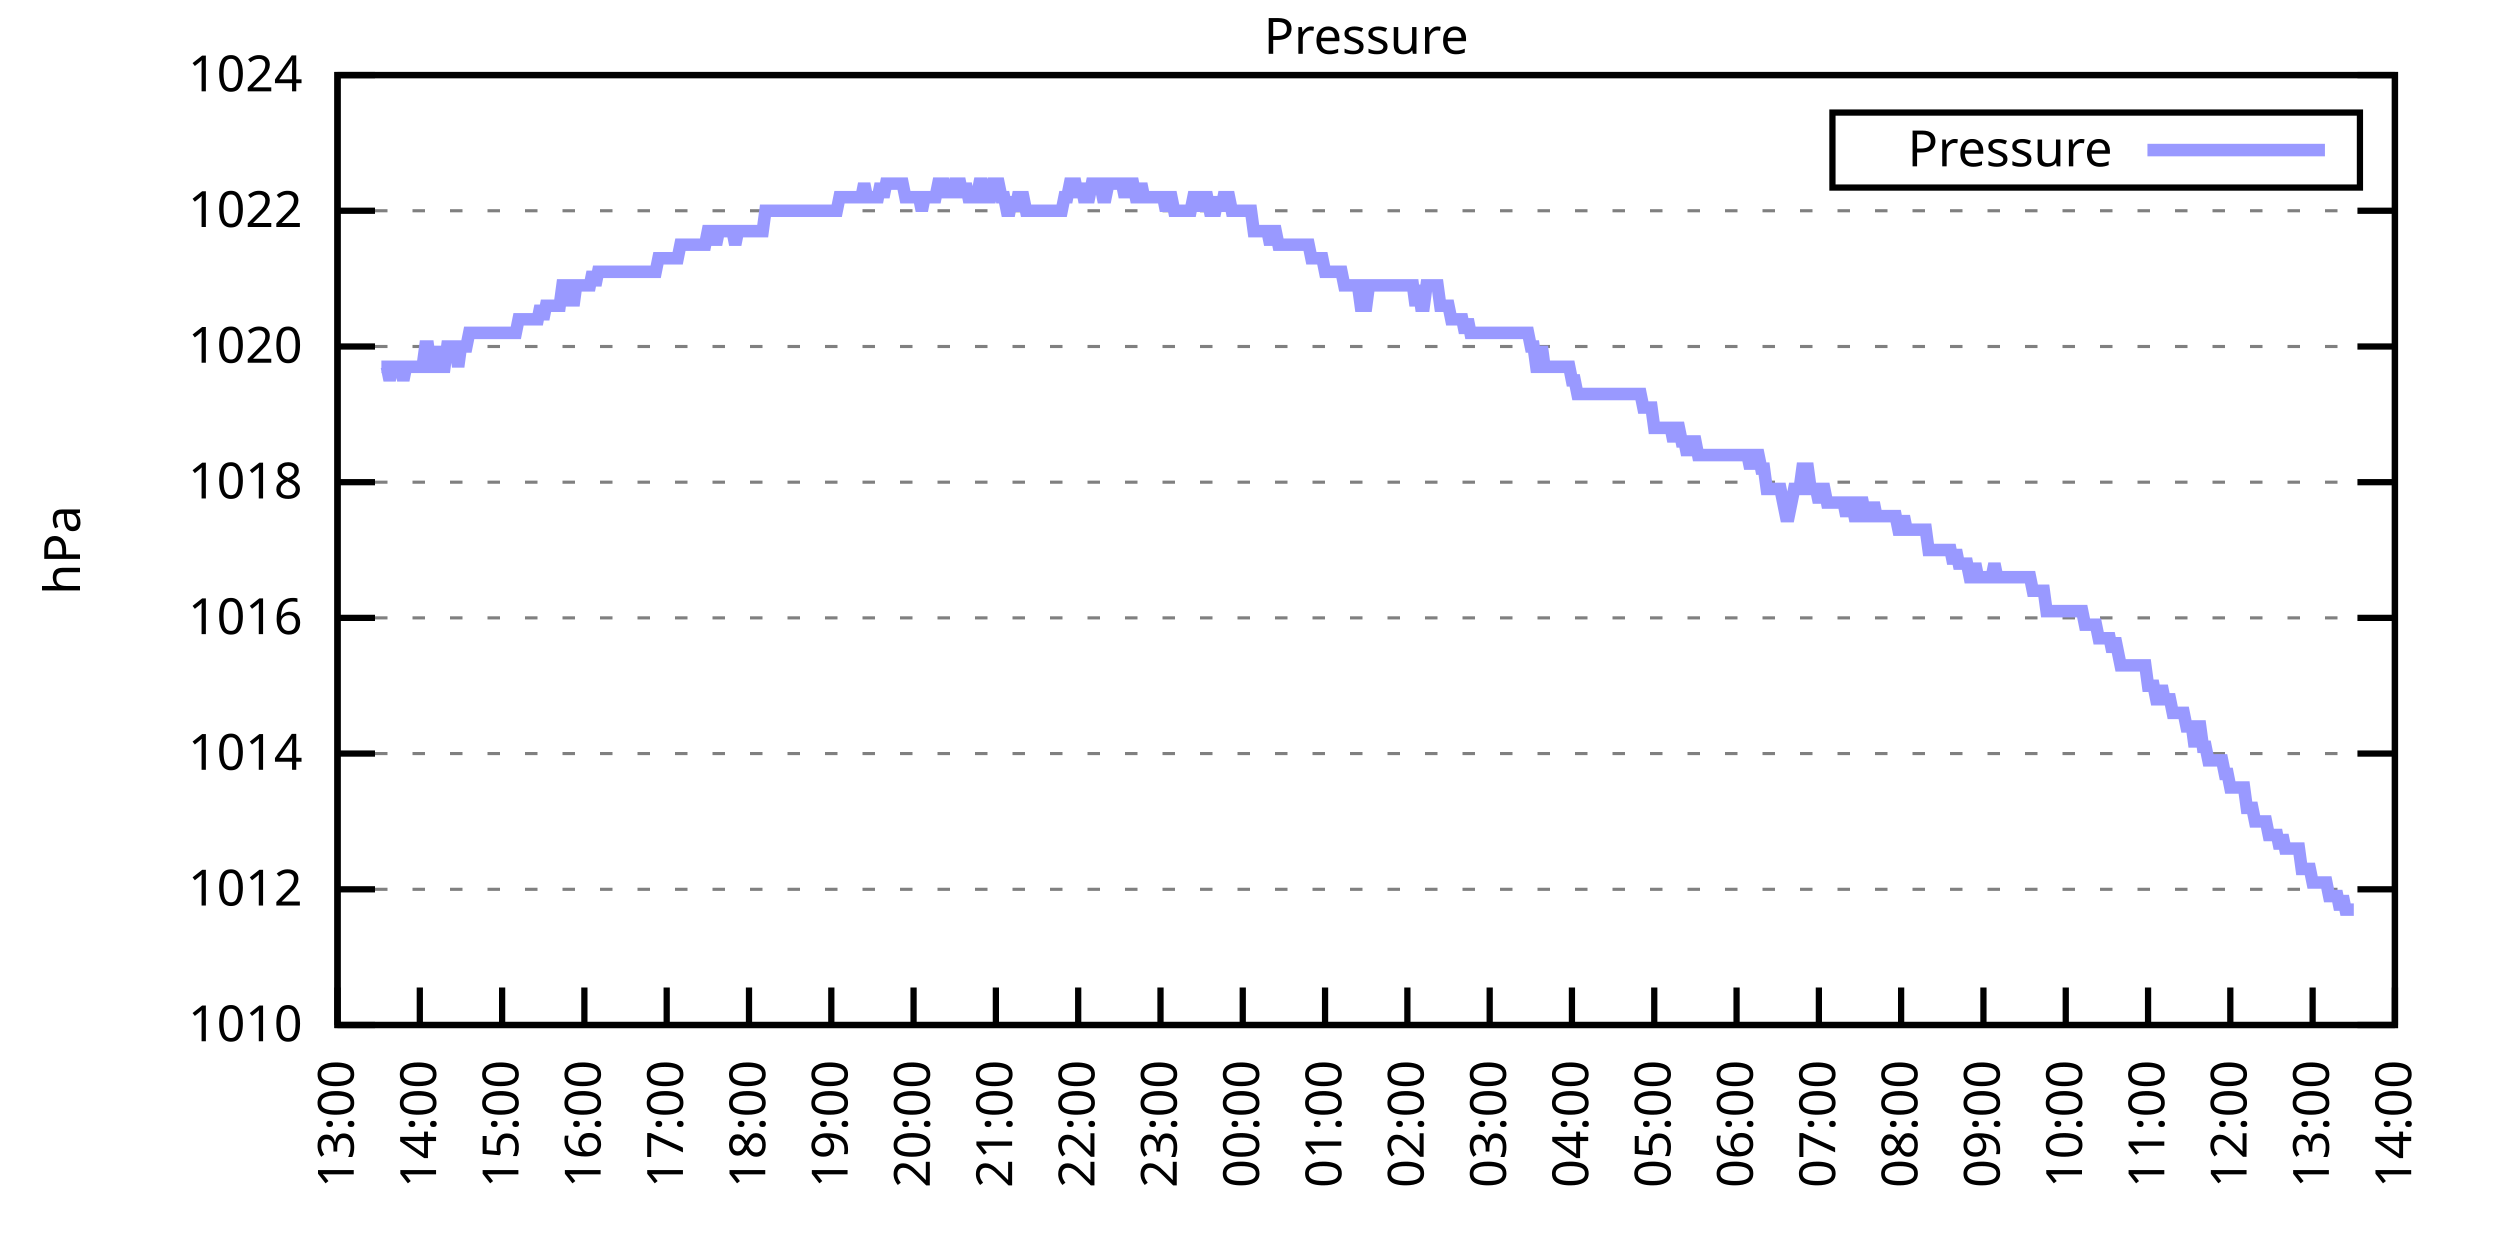
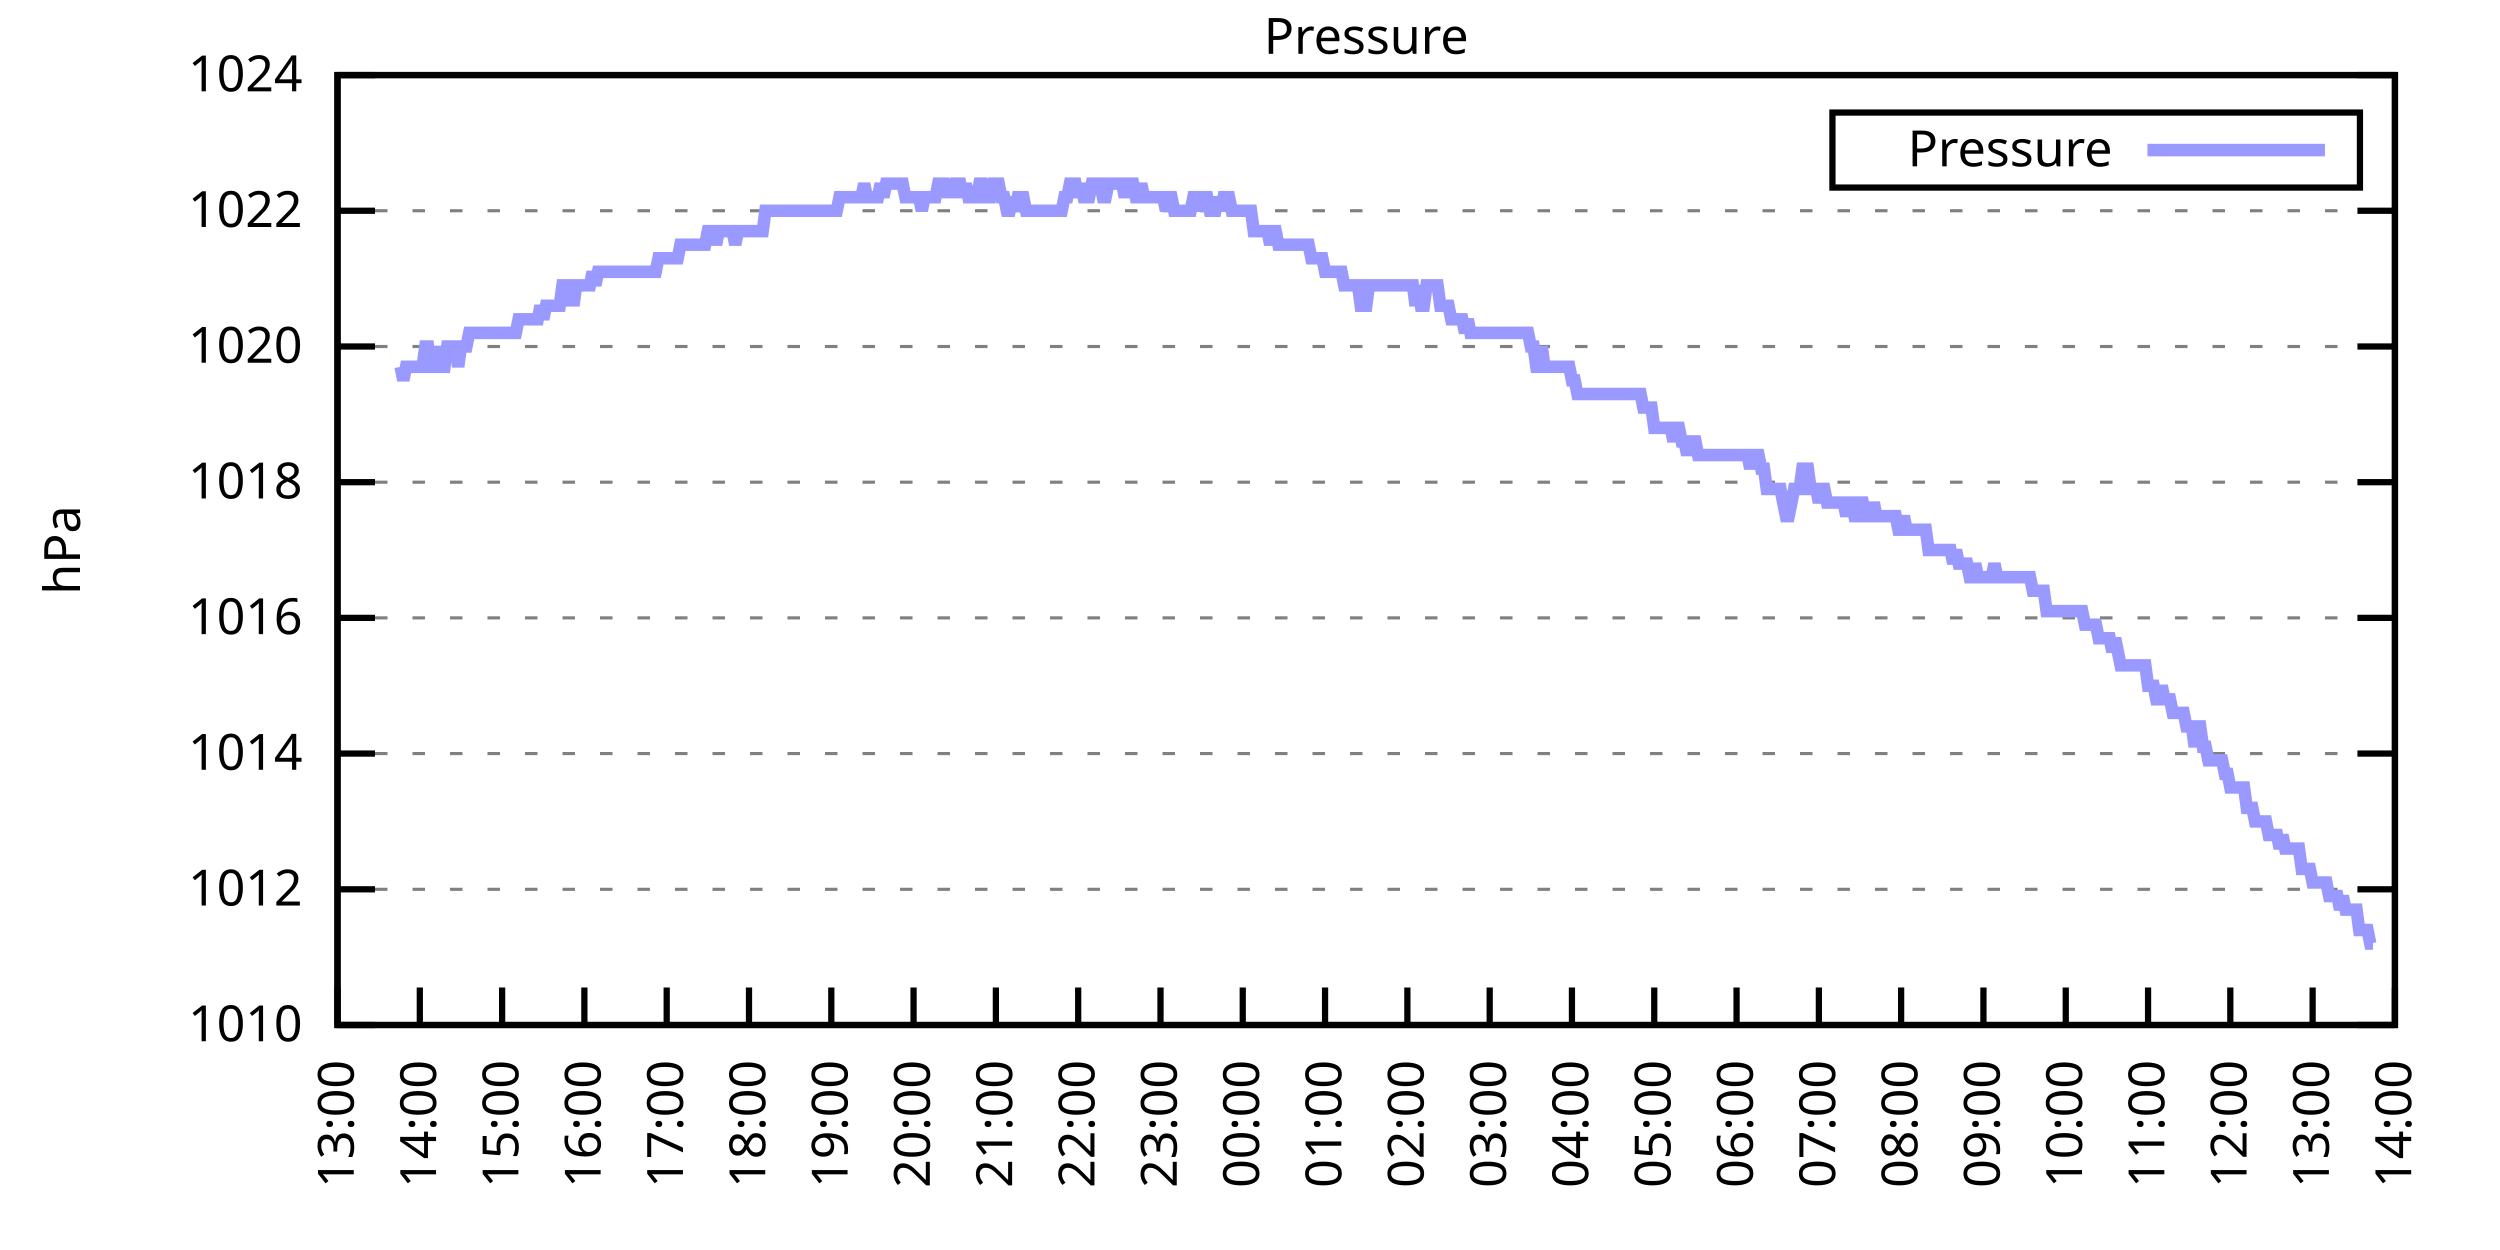
<svg xmlns="http://www.w3.org/2000/svg" xmlns:xlink="http://www.w3.org/1999/xlink" width="400" height="200" viewBox="0 0 400 200">
  <g id="gnuplot_canvas">
    <rect x="0" y="0" width="400" height="200" fill="none" />
    <defs>
      <circle id="gpDot" r="0.5" stroke-width="0.5" stroke="currentColor" />
      <path id="gpPt0" stroke-width="0.333" stroke="currentColor" d="M-1,0 h2 M0,-1 v2" />
      <path id="gpPt1" stroke-width="0.333" stroke="currentColor" d="M-1,-1 L1,1 M1,-1 L-1,1" />
      <path id="gpPt2" stroke-width="0.333" stroke="currentColor" d="M-1,0 L1,0 M0,-1 L0,1 M-1,-1 L1,1 M-1,1 L1,-1" />
      <rect id="gpPt3" stroke-width="0.333" stroke="currentColor" x="-1" y="-1" width="2" height="2" />
      <rect id="gpPt4" stroke-width="0.333" stroke="currentColor" fill="currentColor" x="-1" y="-1" width="2" height="2" />
      <circle id="gpPt5" stroke-width="0.333" stroke="currentColor" cx="0" cy="0" r="1" />
      <use xlink:href="#gpPt5" id="gpPt6" fill="currentColor" stroke="none" />
      <path id="gpPt7" stroke-width="0.333" stroke="currentColor" d="M0,-1.33 L-1.33,0.67 L1.33,0.67 z" />
      <use xlink:href="#gpPt7" id="gpPt8" fill="currentColor" stroke="none" />
      <use xlink:href="#gpPt7" id="gpPt9" stroke="currentColor" transform="rotate(180)" />
      <use xlink:href="#gpPt9" id="gpPt10" fill="currentColor" stroke="none" />
      <use xlink:href="#gpPt3" id="gpPt11" stroke="currentColor" transform="rotate(45)" />
      <use xlink:href="#gpPt11" id="gpPt12" fill="currentColor" stroke="none" />
      <path id="gpPt13" stroke-width="0.333" stroke="currentColor" d="M0,1.330 L1.265,0.411 L0.782,-1.067 L-0.782,-1.076 L-1.265,0.411 z" />
      <use xlink:href="#gpPt13" id="gpPt14" fill="currentColor" stroke="none" />
      <filter id="textbox" filterUnits="objectBoundingBox" x="0" y="0" height="1" width="1">
        <feFlood flood-color="white" flood-opacity="1" result="bgnd" />
        <feComposite in="SourceGraphic" in2="bgnd" operator="atop" />
      </filter>
      <filter id="greybox" filterUnits="objectBoundingBox" x="0" y="0" height="1" width="1">
        <feFlood flood-color="lightgrey" flood-opacity="1" result="grey" />
        <feComposite in="SourceGraphic" in2="grey" operator="atop" />
      </filter>
    </defs>
    <g fill="none" color="white" stroke="currentColor" stroke-width="1.00" stroke-linecap="butt" stroke-linejoin="miter">
</g>
    <g fill="none" color="black" stroke="currentColor" stroke-width="1.00" stroke-linecap="butt" stroke-linejoin="miter">
      <g stroke="none" shape-rendering="crispEdges">
        <polygon fill="rgb(255, 255, 255)" points="54.00,164.00 383.18,164.00 383.18,12.02 54.00,12.02 " />
      </g>
    </g>
    <g fill="none" color="black" stroke="currentColor" stroke-width="1.00" stroke-linecap="butt" stroke-linejoin="miter">
</g>
    <g fill="none" color="black" stroke="black" stroke-width="0.50" stroke-linecap="butt" stroke-linejoin="miter">
</g>
    <g fill="none" color="gray" stroke="currentColor" stroke-width="0.50" stroke-linecap="butt" stroke-linejoin="miter">
      <path stroke="gray" stroke-dasharray="2,4" class="gridline" d="M54.00,164.00 L383.19,164.00  " />
    </g>
    <g fill="none" color="gray" stroke="gray" stroke-width="1.00" stroke-linecap="butt" stroke-linejoin="miter">
</g>
    <g fill="none" color="black" stroke="currentColor" stroke-width="1.00" stroke-linecap="butt" stroke-linejoin="miter">
      <path stroke="black" d="M54.00,164.00 L60.00,164.00 M383.19,164.00 L377.19,164.00  " />
      <g transform="translate(48.40,166.60)" stroke="none" fill="black" font-family="Sans" font-size="8.00" text-anchor="end">
        <text>
          <tspan font-family="Sans"> 1010</tspan>
        </text>
      </g>
    </g>
    <g fill="none" color="black" stroke="currentColor" stroke-width="1.00" stroke-linecap="butt" stroke-linejoin="miter">
</g>
    <g fill="none" color="black" stroke="black" stroke-width="0.50" stroke-linecap="butt" stroke-linejoin="miter">
</g>
    <g fill="none" color="gray" stroke="currentColor" stroke-width="0.50" stroke-linecap="butt" stroke-linejoin="miter">
      <path stroke="gray" stroke-dasharray="2,4" class="gridline" d="M54.00,142.29 L383.19,142.29  " />
    </g>
    <g fill="none" color="gray" stroke="gray" stroke-width="1.00" stroke-linecap="butt" stroke-linejoin="miter">
</g>
    <g fill="none" color="black" stroke="currentColor" stroke-width="1.00" stroke-linecap="butt" stroke-linejoin="miter">
      <path stroke="black" d="M54.00,142.29 L60.00,142.29 M383.19,142.29 L377.19,142.29  " />
      <g transform="translate(48.40,144.89)" stroke="none" fill="black" font-family="Sans" font-size="8.00" text-anchor="end">
        <text>
          <tspan font-family="Sans"> 1012</tspan>
        </text>
      </g>
    </g>
    <g fill="none" color="black" stroke="currentColor" stroke-width="1.00" stroke-linecap="butt" stroke-linejoin="miter">
</g>
    <g fill="none" color="black" stroke="black" stroke-width="0.50" stroke-linecap="butt" stroke-linejoin="miter">
</g>
    <g fill="none" color="gray" stroke="currentColor" stroke-width="0.50" stroke-linecap="butt" stroke-linejoin="miter">
      <path stroke="gray" stroke-dasharray="2,4" class="gridline" d="M54.00,120.57 L383.19,120.57  " />
    </g>
    <g fill="none" color="gray" stroke="gray" stroke-width="1.00" stroke-linecap="butt" stroke-linejoin="miter">
</g>
    <g fill="none" color="black" stroke="currentColor" stroke-width="1.00" stroke-linecap="butt" stroke-linejoin="miter">
      <path stroke="black" d="M54.00,120.57 L60.00,120.57 M383.19,120.57 L377.19,120.57  " />
      <g transform="translate(48.40,123.17)" stroke="none" fill="black" font-family="Sans" font-size="8.00" text-anchor="end">
        <text>
          <tspan font-family="Sans"> 1014</tspan>
        </text>
      </g>
    </g>
    <g fill="none" color="black" stroke="currentColor" stroke-width="1.00" stroke-linecap="butt" stroke-linejoin="miter">
</g>
    <g fill="none" color="black" stroke="black" stroke-width="0.50" stroke-linecap="butt" stroke-linejoin="miter">
</g>
    <g fill="none" color="gray" stroke="currentColor" stroke-width="0.50" stroke-linecap="butt" stroke-linejoin="miter">
      <path stroke="gray" stroke-dasharray="2,4" class="gridline" d="M54.00,98.86 L383.19,98.86  " />
    </g>
    <g fill="none" color="gray" stroke="gray" stroke-width="1.00" stroke-linecap="butt" stroke-linejoin="miter">
</g>
    <g fill="none" color="black" stroke="currentColor" stroke-width="1.00" stroke-linecap="butt" stroke-linejoin="miter">
      <path stroke="black" d="M54.00,98.86 L60.00,98.86 M383.19,98.86 L377.19,98.86  " />
      <g transform="translate(48.40,101.46)" stroke="none" fill="black" font-family="Sans" font-size="8.00" text-anchor="end">
        <text>
          <tspan font-family="Sans"> 1016</tspan>
        </text>
      </g>
    </g>
    <g fill="none" color="black" stroke="currentColor" stroke-width="1.00" stroke-linecap="butt" stroke-linejoin="miter">
</g>
    <g fill="none" color="black" stroke="black" stroke-width="0.50" stroke-linecap="butt" stroke-linejoin="miter">
</g>
    <g fill="none" color="gray" stroke="currentColor" stroke-width="0.50" stroke-linecap="butt" stroke-linejoin="miter">
      <path stroke="gray" stroke-dasharray="2,4" class="gridline" d="M54.00,77.15 L383.19,77.15  " />
    </g>
    <g fill="none" color="gray" stroke="gray" stroke-width="1.00" stroke-linecap="butt" stroke-linejoin="miter">
</g>
    <g fill="none" color="black" stroke="currentColor" stroke-width="1.00" stroke-linecap="butt" stroke-linejoin="miter">
      <path stroke="black" d="M54.00,77.15 L60.00,77.15 M383.19,77.15 L377.19,77.15  " />
      <g transform="translate(48.40,79.75)" stroke="none" fill="black" font-family="Sans" font-size="8.00" text-anchor="end">
        <text>
          <tspan font-family="Sans"> 1018</tspan>
        </text>
      </g>
    </g>
    <g fill="none" color="black" stroke="currentColor" stroke-width="1.00" stroke-linecap="butt" stroke-linejoin="miter">
</g>
    <g fill="none" color="black" stroke="black" stroke-width="0.50" stroke-linecap="butt" stroke-linejoin="miter">
</g>
    <g fill="none" color="gray" stroke="currentColor" stroke-width="0.50" stroke-linecap="butt" stroke-linejoin="miter">
      <path stroke="gray" stroke-dasharray="2,4" class="gridline" d="M54.00,55.44 L383.19,55.44  " />
    </g>
    <g fill="none" color="gray" stroke="gray" stroke-width="1.00" stroke-linecap="butt" stroke-linejoin="miter">
</g>
    <g fill="none" color="black" stroke="currentColor" stroke-width="1.00" stroke-linecap="butt" stroke-linejoin="miter">
      <path stroke="black" d="M54.00,55.44 L60.00,55.44 M383.19,55.44 L377.19,55.44  " />
      <g transform="translate(48.40,58.04)" stroke="none" fill="black" font-family="Sans" font-size="8.00" text-anchor="end">
        <text>
          <tspan font-family="Sans"> 1020</tspan>
        </text>
      </g>
    </g>
    <g fill="none" color="black" stroke="currentColor" stroke-width="1.00" stroke-linecap="butt" stroke-linejoin="miter">
</g>
    <g fill="none" color="black" stroke="black" stroke-width="0.50" stroke-linecap="butt" stroke-linejoin="miter">
</g>
    <g fill="none" color="gray" stroke="currentColor" stroke-width="0.50" stroke-linecap="butt" stroke-linejoin="miter">
      <path stroke="gray" stroke-dasharray="2,4" class="gridline" d="M54.00,33.72 L383.19,33.72  " />
    </g>
    <g fill="none" color="gray" stroke="gray" stroke-width="1.00" stroke-linecap="butt" stroke-linejoin="miter">
</g>
    <g fill="none" color="black" stroke="currentColor" stroke-width="1.00" stroke-linecap="butt" stroke-linejoin="miter">
      <path stroke="black" d="M54.00,33.72 L60.00,33.72 M383.19,33.72 L377.19,33.72  " />
      <g transform="translate(48.40,36.32)" stroke="none" fill="black" font-family="Sans" font-size="8.00" text-anchor="end">
        <text>
          <tspan font-family="Sans"> 1022</tspan>
        </text>
      </g>
    </g>
    <g fill="none" color="black" stroke="currentColor" stroke-width="1.00" stroke-linecap="butt" stroke-linejoin="miter">
</g>
    <g fill="none" color="black" stroke="black" stroke-width="0.50" stroke-linecap="butt" stroke-linejoin="miter">
</g>
    <g fill="none" color="gray" stroke="currentColor" stroke-width="0.50" stroke-linecap="butt" stroke-linejoin="miter">
      <path stroke="gray" stroke-dasharray="2,4" class="gridline" d="M54.00,12.01 L383.19,12.01  " />
    </g>
    <g fill="none" color="gray" stroke="gray" stroke-width="1.00" stroke-linecap="butt" stroke-linejoin="miter">
</g>
    <g fill="none" color="black" stroke="currentColor" stroke-width="1.00" stroke-linecap="butt" stroke-linejoin="miter">
      <path stroke="black" d="M54.00,12.01 L60.00,12.01 M383.19,12.01 L377.19,12.01  " />
      <g transform="translate(48.40,14.61)" stroke="none" fill="black" font-family="Sans" font-size="8.00" text-anchor="end">
        <text>
          <tspan font-family="Sans"> 1024</tspan>
        </text>
      </g>
    </g>
    <g fill="none" color="black" stroke="currentColor" stroke-width="1.00" stroke-linecap="butt" stroke-linejoin="miter">
      <path stroke="black" d="M54.00,164.00 L54.00,158.00  " />
      <g transform="translate(56.60,169.60) rotate(270.00)" stroke="none" fill="black" font-family="Sans" font-size="8.00" text-anchor="end">
        <text>
          <tspan font-family="Sans">13:00</tspan>
        </text>
      </g>
    </g>
    <g fill="none" color="black" stroke="currentColor" stroke-width="1.00" stroke-linecap="butt" stroke-linejoin="miter">
      <path stroke="black" d="M67.17,164.00 L67.17,158.00  " />
      <g transform="translate(69.77,169.60) rotate(270.00)" stroke="none" fill="black" font-family="Sans" font-size="8.00" text-anchor="end">
        <text>
          <tspan font-family="Sans">14:00</tspan>
        </text>
      </g>
    </g>
    <g fill="none" color="black" stroke="currentColor" stroke-width="1.00" stroke-linecap="butt" stroke-linejoin="miter">
      <path stroke="black" d="M80.34,164.00 L80.34,158.00  " />
      <g transform="translate(82.94,169.60) rotate(270.00)" stroke="none" fill="black" font-family="Sans" font-size="8.00" text-anchor="end">
        <text>
          <tspan font-family="Sans">15:00</tspan>
        </text>
      </g>
    </g>
    <g fill="none" color="black" stroke="currentColor" stroke-width="1.00" stroke-linecap="butt" stroke-linejoin="miter">
      <path stroke="black" d="M93.50,164.00 L93.50,158.00  " />
      <g transform="translate(96.10,169.60) rotate(270.00)" stroke="none" fill="black" font-family="Sans" font-size="8.00" text-anchor="end">
        <text>
          <tspan font-family="Sans">16:00</tspan>
        </text>
      </g>
    </g>
    <g fill="none" color="black" stroke="currentColor" stroke-width="1.00" stroke-linecap="butt" stroke-linejoin="miter">
      <path stroke="black" d="M106.67,164.00 L106.67,158.00  " />
      <g transform="translate(109.27,169.60) rotate(270.00)" stroke="none" fill="black" font-family="Sans" font-size="8.00" text-anchor="end">
        <text>
          <tspan font-family="Sans">17:00</tspan>
        </text>
      </g>
    </g>
    <g fill="none" color="black" stroke="currentColor" stroke-width="1.00" stroke-linecap="butt" stroke-linejoin="miter">
      <path stroke="black" d="M119.84,164.00 L119.84,158.00  " />
      <g transform="translate(122.44,169.60) rotate(270.00)" stroke="none" fill="black" font-family="Sans" font-size="8.00" text-anchor="end">
        <text>
          <tspan font-family="Sans">18:00</tspan>
        </text>
      </g>
    </g>
    <g fill="none" color="black" stroke="currentColor" stroke-width="1.00" stroke-linecap="butt" stroke-linejoin="miter">
      <path stroke="black" d="M133.01,164.00 L133.01,158.00  " />
      <g transform="translate(135.61,169.60) rotate(270.00)" stroke="none" fill="black" font-family="Sans" font-size="8.00" text-anchor="end">
        <text>
          <tspan font-family="Sans">19:00</tspan>
        </text>
      </g>
    </g>
    <g fill="none" color="black" stroke="currentColor" stroke-width="1.00" stroke-linecap="butt" stroke-linejoin="miter">
      <path stroke="black" d="M146.17,164.00 L146.17,158.00  " />
      <g transform="translate(148.77,169.60) rotate(270.00)" stroke="none" fill="black" font-family="Sans" font-size="8.00" text-anchor="end">
        <text>
          <tspan font-family="Sans">20:00</tspan>
        </text>
      </g>
    </g>
    <g fill="none" color="black" stroke="currentColor" stroke-width="1.00" stroke-linecap="butt" stroke-linejoin="miter">
      <path stroke="black" d="M159.34,164.00 L159.34,158.00  " />
      <g transform="translate(161.94,169.60) rotate(270.00)" stroke="none" fill="black" font-family="Sans" font-size="8.00" text-anchor="end">
        <text>
          <tspan font-family="Sans">21:00</tspan>
        </text>
      </g>
    </g>
    <g fill="none" color="black" stroke="currentColor" stroke-width="1.00" stroke-linecap="butt" stroke-linejoin="miter">
      <path stroke="black" d="M172.51,164.00 L172.51,158.00  " />
      <g transform="translate(175.11,169.60) rotate(270.00)" stroke="none" fill="black" font-family="Sans" font-size="8.00" text-anchor="end">
        <text>
          <tspan font-family="Sans">22:00</tspan>
        </text>
      </g>
    </g>
    <g fill="none" color="black" stroke="currentColor" stroke-width="1.00" stroke-linecap="butt" stroke-linejoin="miter">
      <path stroke="black" d="M185.68,164.00 L185.68,158.00  " />
      <g transform="translate(188.28,169.60) rotate(270.00)" stroke="none" fill="black" font-family="Sans" font-size="8.00" text-anchor="end">
        <text>
          <tspan font-family="Sans">23:00</tspan>
        </text>
      </g>
    </g>
    <g fill="none" color="black" stroke="currentColor" stroke-width="1.00" stroke-linecap="butt" stroke-linejoin="miter">
      <path stroke="black" d="M198.84,164.00 L198.84,158.00  " />
      <g transform="translate(201.44,169.60) rotate(270.00)" stroke="none" fill="black" font-family="Sans" font-size="8.00" text-anchor="end">
        <text>
          <tspan font-family="Sans">00:00</tspan>
        </text>
      </g>
    </g>
    <g fill="none" color="black" stroke="currentColor" stroke-width="1.00" stroke-linecap="butt" stroke-linejoin="miter">
      <path stroke="black" d="M212.01,164.00 L212.01,158.00  " />
      <g transform="translate(214.61,169.60) rotate(270.00)" stroke="none" fill="black" font-family="Sans" font-size="8.00" text-anchor="end">
        <text>
          <tspan font-family="Sans">01:00</tspan>
        </text>
      </g>
    </g>
    <g fill="none" color="black" stroke="currentColor" stroke-width="1.00" stroke-linecap="butt" stroke-linejoin="miter">
      <path stroke="black" d="M225.18,164.00 L225.18,158.00  " />
      <g transform="translate(227.78,169.60) rotate(270.00)" stroke="none" fill="black" font-family="Sans" font-size="8.00" text-anchor="end">
        <text>
          <tspan font-family="Sans">02:00</tspan>
        </text>
      </g>
    </g>
    <g fill="none" color="black" stroke="currentColor" stroke-width="1.00" stroke-linecap="butt" stroke-linejoin="miter">
      <path stroke="black" d="M238.35,164.00 L238.35,158.00  " />
      <g transform="translate(240.95,169.60) rotate(270.00)" stroke="none" fill="black" font-family="Sans" font-size="8.00" text-anchor="end">
        <text>
          <tspan font-family="Sans">03:00</tspan>
        </text>
      </g>
    </g>
    <g fill="none" color="black" stroke="currentColor" stroke-width="1.00" stroke-linecap="butt" stroke-linejoin="miter">
      <path stroke="black" d="M251.51,164.00 L251.51,158.00  " />
      <g transform="translate(254.11,169.60) rotate(270.00)" stroke="none" fill="black" font-family="Sans" font-size="8.00" text-anchor="end">
        <text>
          <tspan font-family="Sans">04:00</tspan>
        </text>
      </g>
    </g>
    <g fill="none" color="black" stroke="currentColor" stroke-width="1.00" stroke-linecap="butt" stroke-linejoin="miter">
      <path stroke="black" d="M264.68,164.00 L264.68,158.00  " />
      <g transform="translate(267.28,169.60) rotate(270.00)" stroke="none" fill="black" font-family="Sans" font-size="8.00" text-anchor="end">
        <text>
          <tspan font-family="Sans">05:00</tspan>
        </text>
      </g>
    </g>
    <g fill="none" color="black" stroke="currentColor" stroke-width="1.00" stroke-linecap="butt" stroke-linejoin="miter">
      <path stroke="black" d="M277.85,164.00 L277.85,158.00  " />
      <g transform="translate(280.45,169.60) rotate(270.00)" stroke="none" fill="black" font-family="Sans" font-size="8.00" text-anchor="end">
        <text>
          <tspan font-family="Sans">06:00</tspan>
        </text>
      </g>
    </g>
    <g fill="none" color="black" stroke="currentColor" stroke-width="1.00" stroke-linecap="butt" stroke-linejoin="miter">
      <path stroke="black" d="M291.02,164.00 L291.02,158.00  " />
      <g transform="translate(293.62,169.60) rotate(270.00)" stroke="none" fill="black" font-family="Sans" font-size="8.00" text-anchor="end">
        <text>
          <tspan font-family="Sans">07:00</tspan>
        </text>
      </g>
    </g>
    <g fill="none" color="black" stroke="currentColor" stroke-width="1.00" stroke-linecap="butt" stroke-linejoin="miter">
      <path stroke="black" d="M304.18,164.00 L304.18,158.00  " />
      <g transform="translate(306.78,169.60) rotate(270.00)" stroke="none" fill="black" font-family="Sans" font-size="8.00" text-anchor="end">
        <text>
          <tspan font-family="Sans">08:00</tspan>
        </text>
      </g>
    </g>
    <g fill="none" color="black" stroke="currentColor" stroke-width="1.00" stroke-linecap="butt" stroke-linejoin="miter">
      <path stroke="black" d="M317.35,164.00 L317.35,158.00  " />
      <g transform="translate(319.95,169.60) rotate(270.00)" stroke="none" fill="black" font-family="Sans" font-size="8.00" text-anchor="end">
        <text>
          <tspan font-family="Sans">09:00</tspan>
        </text>
      </g>
    </g>
    <g fill="none" color="black" stroke="currentColor" stroke-width="1.00" stroke-linecap="butt" stroke-linejoin="miter">
      <path stroke="black" d="M330.52,164.00 L330.52,158.00  " />
      <g transform="translate(333.12,169.60) rotate(270.00)" stroke="none" fill="black" font-family="Sans" font-size="8.00" text-anchor="end">
        <text>
          <tspan font-family="Sans">10:00</tspan>
        </text>
      </g>
    </g>
    <g fill="none" color="black" stroke="currentColor" stroke-width="1.00" stroke-linecap="butt" stroke-linejoin="miter">
      <path stroke="black" d="M343.69,164.00 L343.69,158.00  " />
      <g transform="translate(346.29,169.60) rotate(270.00)" stroke="none" fill="black" font-family="Sans" font-size="8.00" text-anchor="end">
        <text>
          <tspan font-family="Sans">11:00</tspan>
        </text>
      </g>
    </g>
    <g fill="none" color="black" stroke="currentColor" stroke-width="1.00" stroke-linecap="butt" stroke-linejoin="miter">
      <path stroke="black" d="M356.85,164.00 L356.85,158.00  " />
      <g transform="translate(359.45,169.60) rotate(270.00)" stroke="none" fill="black" font-family="Sans" font-size="8.00" text-anchor="end">
        <text>
          <tspan font-family="Sans">12:00</tspan>
        </text>
      </g>
    </g>
    <g fill="none" color="black" stroke="currentColor" stroke-width="1.00" stroke-linecap="butt" stroke-linejoin="miter">
      <path stroke="black" d="M370.02,164.00 L370.02,158.00  " />
      <g transform="translate(372.62,169.60) rotate(270.00)" stroke="none" fill="black" font-family="Sans" font-size="8.00" text-anchor="end">
        <text>
          <tspan font-family="Sans">13:00</tspan>
        </text>
      </g>
    </g>
    <g fill="none" color="black" stroke="currentColor" stroke-width="1.00" stroke-linecap="butt" stroke-linejoin="miter">
      <path stroke="black" d="M383.19,164.00 L383.19,158.00  " />
      <g transform="translate(385.79,169.60) rotate(270.00)" stroke="none" fill="black" font-family="Sans" font-size="8.00" text-anchor="end">
        <text>
          <tspan font-family="Sans">14:00</tspan>
        </text>
      </g>
    </g>
    <g fill="none" color="black" stroke="currentColor" stroke-width="1.00" stroke-linecap="butt" stroke-linejoin="miter">
</g>
    <g fill="none" color="black" stroke="currentColor" stroke-width="1.00" stroke-linecap="butt" stroke-linejoin="miter">
      <path stroke="black" d="M54.00,12.01 L54.00,164.00 L383.19,164.00 L383.19,12.01 L54.00,12.01 Z  " />
    </g>
    <g fill="none" color="black" stroke="currentColor" stroke-width="1.00" stroke-linecap="butt" stroke-linejoin="miter">
</g>
    <g fill="none" color="black" stroke="currentColor" stroke-width="1.00" stroke-linecap="butt" stroke-linejoin="miter">
      <path stroke="black" d="M293.19,30.01 L293.19,18.01 L377.59,18.01 L377.59,30.01 L293.19,30.01 Z  " />
    </g>
    <g id="Pressure_plot_1">
      <g fill="none" color="white" stroke="black" stroke-width="2.00" stroke-linecap="butt" stroke-linejoin="miter">
</g>
      <g fill="none" color="black" stroke="currentColor" stroke-width="2.00" stroke-linecap="butt" stroke-linejoin="miter">
        <g transform="translate(337.99,26.61)" stroke="none" fill="black" font-family="Sans" font-size="8.00" text-anchor="end">
          <text>
            <tspan font-family="Sans">Pressure</tspan>
          </text>
        </g>
      </g>
      <g fill="none" color="black" stroke="currentColor" stroke-width="2.00" stroke-linecap="butt" stroke-linejoin="miter">
-         <path stroke="rgb(153, 153, 255)" d="M343.59,24.01 L371.99,24.01 M61.02,58.69 L61.46,58.69 L61.90,58.69 L62.34,60.86 L62.78,58.69 L63.22,58.69   L63.66,58.69 L64.10,58.69 L64.53,60.86 L64.97,58.69 L65.41,58.69 L65.85,58.69 L66.29,58.69 L66.73,58.69   L67.17,58.69 L67.61,58.69 L68.05,55.44 L68.48,55.44 L68.92,58.69 L69.36,58.69 L69.80,55.44 L70.24,58.69   L70.68,58.69 L71.12,58.69 L71.56,55.44 L72.00,55.44 L72.43,55.44 L72.87,55.44 L73.31,58.69 L73.75,55.44   L74.19,55.44 L74.63,55.44 L75.07,53.26 L75.51,53.26 L75.95,53.26 L76.38,53.26 L76.82,53.26 L77.26,53.26   L77.70,53.26 L78.14,53.26 L78.58,53.26 L79.02,53.26 L79.46,53.26 L79.90,53.26 L80.34,53.26 L80.77,53.26   L81.21,53.26 L81.65,53.26 L82.09,53.26 L82.53,53.26 L82.97,51.09 L83.41,51.09 L83.85,51.09 L84.29,51.09   L84.72,51.09 L85.16,51.09 L85.60,51.09 L86.04,51.09 L86.48,48.92 L86.92,51.09 L87.36,48.92 L87.80,48.92   L88.24,48.92 L88.67,48.92 L89.11,48.92 L89.55,48.92 L89.99,45.66 L90.43,45.66 L90.87,48.92 L91.31,45.66   L91.75,48.92 L92.19,45.66 L92.62,45.66 L93.06,45.66 L93.50,45.66 L93.94,45.66 L94.38,45.66 L94.82,43.49   L95.26,45.66 L95.70,43.49 L96.14,43.49 L96.58,43.49 L97.01,43.49 L97.45,43.49 L97.89,43.49 L98.33,43.49   L98.77,43.49 L99.21,43.49 L99.65,43.49 L100.09,43.49 L100.53,43.49 L100.96,43.49 L101.40,43.49 L101.84,43.49   L102.28,43.49 L102.72,43.49 L103.16,43.49 L103.60,43.49 L104.04,43.49 L104.48,43.49 L104.91,43.49 L105.35,41.32   L105.79,41.32 L106.23,41.32 L106.67,41.32 L107.11,41.32 L107.55,41.32 L107.99,41.32 L108.43,41.32 L108.87,39.15   L109.30,39.15 L109.74,39.15 L110.18,39.15 L110.62,39.15 L111.06,39.15 L111.50,39.15 L111.94,39.15 L112.38,39.15   L112.82,39.15 L113.25,36.98 L113.69,36.98 L114.13,36.98 L114.57,39.15 L115.01,36.98 L115.45,36.98 L115.89,36.98   L116.33,36.98 L116.77,36.98 L117.20,36.98 L117.64,39.15 L118.08,36.98 L118.52,36.98 L118.96,36.98 L119.40,36.98   L119.84,36.98 L120.28,36.98 L120.72,36.98 L121.15,36.98 L121.59,36.98 L122.03,36.98 L122.47,33.72 L122.91,33.72   L123.35,33.72 L123.79,33.72 L124.23,33.72 L124.67,33.72 L125.11,33.72 L125.54,33.72 L125.98,33.72 L126.42,33.72   L126.86,33.72 L127.30,33.72 L127.74,33.72 L128.18,33.72 L128.62,33.72 L129.06,33.72 L129.49,33.72 L129.93,33.72   L130.37,33.72 L130.81,33.72 L131.25,33.72 L131.69,33.72 L132.13,33.72 L132.57,33.72 L133.01,33.72 L133.44,33.72   L133.88,33.72 L134.32,31.55 L134.76,31.55 L135.20,31.55 L135.64,31.55 L136.08,31.55 L136.52,31.55 L136.96,31.55   L137.39,31.55 L137.83,31.55 L138.27,29.38 L138.71,31.55 L139.15,31.55 L139.59,31.55 L140.03,31.55 L140.47,31.55   L140.91,29.38 L141.35,31.55 L141.78,29.38 L142.22,29.38 L142.66,29.38 L143.10,29.38 L143.54,29.38 L143.98,29.38   L144.42,29.38 L144.86,31.55 L145.30,31.55 L145.73,31.55 L146.17,31.55 L146.61,31.55 L147.05,31.55 L147.49,33.72   L147.93,31.55 L148.37,31.55 L148.81,31.55 L149.25,31.55 L149.68,31.55 L150.12,29.38 L150.56,29.38 L151.00,29.38   L151.44,31.55 L151.88,29.38 L152.32,31.55 L152.76,29.38 L153.20,29.38 L153.63,29.38 L154.07,31.55 L154.51,29.38   L154.95,31.55 L155.39,31.55 L155.83,31.55 L156.27,31.55 L156.71,29.38 L157.15,29.38 L157.59,31.55 L158.02,31.55   L158.46,31.55 L158.90,29.38 L159.34,29.38 L159.78,29.38 L160.22,31.55 L160.66,31.55 L161.10,33.72 L161.54,33.72   L161.97,31.55 L162.41,33.72 L162.85,31.55 L163.29,31.55 L163.73,31.55 L164.17,33.72 L164.61,33.72 L165.05,33.72   L165.49,33.72 L165.92,33.72 L166.36,33.72 L166.80,33.72 L167.24,33.72 L167.68,33.72 L168.12,33.72 L168.56,33.72   L169.00,33.72 L169.44,33.72 L169.87,33.72 L170.31,31.55 L170.75,31.55 L171.19,29.38 L171.63,29.38 L172.07,29.38   L172.51,31.55 L172.95,29.38 L173.39,31.55 L173.83,31.55 L174.26,31.55 L174.70,29.38 L175.14,29.38 L175.58,29.38   L176.02,29.38 L176.46,31.55 L176.90,31.55 L177.34,29.38 L177.78,29.38 L178.21,29.38 L178.65,29.38 L179.09,29.38   L179.53,29.38 L179.97,31.55 L180.41,29.38 L180.85,29.38 L181.29,29.38 L181.73,31.55 L182.16,31.55 L182.60,29.38   L183.04,31.55 L183.48,31.55 L183.92,31.55 L184.36,31.55 L184.80,31.55 L185.24,31.55 L185.68,31.55 L186.11,31.55   L186.55,33.72 L186.99,31.55 L187.43,31.55 L187.87,33.72 L188.31,33.72 L188.75,33.72 L189.19,33.72 L189.63,33.72   L190.07,33.72 L190.50,33.72 L190.94,31.55 L191.38,31.55 L191.82,31.55 L192.26,33.72 L192.70,31.55 L193.14,31.55   L193.58,33.72 L194.02,33.72 L194.45,33.72 L194.89,31.55 L195.33,33.72 L195.77,31.55 L196.21,31.55 L196.65,31.55   L197.09,33.72 L197.53,33.72 L197.97,33.72 L198.40,33.72 L198.84,33.72 L199.28,33.72 L199.72,33.72 L200.16,33.72   L200.60,36.98 L201.04,36.98 L201.48,36.98 L201.92,36.98 L202.35,36.98 L202.79,36.98 L203.23,39.15 L203.67,36.98   L204.11,36.98 L204.55,39.15 L204.99,39.15 L205.43,39.15 L205.87,39.15 L206.31,39.15 L206.74,39.15 L207.18,39.15   L207.62,39.15 L208.06,39.15 L208.50,39.15 L208.94,39.15 L209.38,39.15 L209.82,41.32 L210.26,41.32 L210.69,41.32   L211.13,41.32 L211.57,41.32 L212.01,43.49 L212.45,43.49 L212.89,43.49 L213.33,43.49 L213.77,43.49 L214.21,43.49   L214.64,43.49 L215.08,45.66 L215.52,45.66 L215.96,45.66 L216.40,45.66 L216.84,45.66 L217.28,45.66 L217.72,48.92   L218.16,48.92 L218.60,48.92 L219.03,45.66 L219.47,45.66 L219.91,45.66 L220.35,45.66 L220.79,45.66 L221.23,45.66   L221.67,45.66 L222.11,45.66 L222.55,45.66 L222.98,45.66 L223.42,45.66 L223.86,45.66 L224.30,45.66 L224.74,45.66   L225.18,45.66 L225.62,45.66 L226.06,45.66 L226.50,48.92 L226.93,45.66 L227.37,48.92 L227.81,48.92 L228.25,45.66   L228.69,45.66 L229.13,45.66 L229.57,45.66 L230.01,45.66 L230.45,48.92 L230.88,48.92 L231.32,48.92 L231.76,48.92   L232.20,51.09 L232.64,51.09 L233.08,51.09 L233.52,51.09 L233.96,51.09 L234.40,53.26 L234.84,51.09 L235.27,53.26   L235.71,53.26 L236.15,53.26 L236.59,53.26 L237.03,53.26 L237.47,53.26 L237.91,53.26 L238.35,53.26 L238.79,53.26   L239.22,53.26 L239.66,53.26 L240.10,53.26 L240.54,53.26 L240.98,53.26 L241.42,53.26 L241.86,53.26 L242.30,53.26   L242.74,53.26 L243.17,53.26 L243.61,53.26 L244.05,53.26 L244.49,53.26 L244.93,55.44 L245.37,55.44 L245.81,58.69   L246.25,58.69 L246.69,55.44 L247.12,58.69 L247.56,58.69 L248.00,58.69 L248.44,58.69 L248.88,58.69 L249.32,58.69   L249.76,58.69 L250.20,58.69 L250.64,58.69 L251.08,58.69 L251.51,60.86 L251.95,60.86 L252.39,63.04 L252.83,63.04   L253.27,63.04 L253.71,63.04 L254.15,63.04 L254.59,63.04 L255.03,63.04 L255.46,63.04 L255.90,63.04 L256.34,63.04   L256.78,63.04 L257.22,63.04 L257.66,63.04 L258.10,63.04 L258.54,63.04 L258.98,63.04 L259.41,63.04 L259.85,63.04   L260.29,63.04 L260.73,63.04 L261.17,63.04 L261.61,63.04 L262.05,63.04 L262.49,63.04 L262.93,65.21 L263.36,65.21   L263.80,65.21 L264.24,65.21 L264.68,68.46 L265.12,68.46 L265.56,68.46 L266.00,68.46 L266.44,68.46 L266.88,68.46   L267.32,68.46 L267.75,70.63 L268.19,68.46 L268.63,68.46 L269.07,70.63 L269.51,70.63 L269.95,72.81 L270.39,70.63   L270.83,70.63 L271.27,70.63 L271.70,72.81 L272.14,72.81 L272.58,72.81 L273.02,72.81 L273.46,72.81 L273.90,72.81   L274.34,72.81 L274.78,72.81 L275.22,72.81 L275.65,72.81 L276.09,72.81 L276.53,72.81 L276.97,72.81 L277.41,72.81   L277.85,72.81 L278.29,72.81 L278.73,72.81 L279.17,72.81 L279.60,72.81 L280.04,74.98 L280.48,72.81 L280.92,72.81   L281.36,72.81 L281.80,74.98 L282.24,74.98 L282.68,78.23 L283.12,78.23 L283.56,78.23 L283.99,78.23 L284.43,78.23   L284.87,78.23 L285.31,80.41 L285.75,82.58 L286.19,82.58 L286.63,80.41 L287.07,78.23 L287.51,78.23 L287.94,78.23   L288.38,74.98 L288.82,74.98 L289.26,74.98 L289.70,78.23 L290.14,78.23 L290.58,78.23 L291.02,80.41 L291.46,78.23   L291.89,78.23 L292.33,80.41 L292.77,80.41 L293.21,80.41 L293.65,80.41 L294.09,80.41 L294.53,80.41 L294.97,80.41   L295.41,82.58 L295.84,80.41 L296.28,80.41 L296.72,82.58 L297.16,82.58 L297.60,80.41 L298.04,80.41 L298.48,82.58   L298.92,82.58 L299.36,82.58 L299.80,80.41 L300.23,82.58 L300.67,82.58 L301.11,82.58 L301.55,82.58 L301.99,82.58   L302.43,82.58 L302.87,82.58 L303.31,82.58 L303.75,84.75 L304.18,84.75 L304.62,82.58 L305.06,84.75 L305.50,84.75   L305.94,84.75 L306.38,84.75 L306.82,84.75 L307.26,84.75 L307.70,84.75 L308.13,84.75 L308.57,88.00 L309.01,88.00   L309.45,88.00 L309.89,88.00 L310.33,88.00 L310.77,88.00 L311.21,88.00 L311.65,88.00 L312.08,88.00 L312.52,90.18   L312.96,88.00 L313.40,90.18 L313.84,90.18 L314.28,90.18 L314.72,90.18 L315.16,92.35 L315.60,92.35 L316.04,90.18   L316.47,92.35 L316.91,92.35 L317.35,92.35 L317.79,92.35 L318.23,92.35 L318.67,92.35 L319.11,90.18 L319.55,92.35   L319.99,92.35 L320.42,92.35 L320.86,92.35 L321.30,92.35 L321.74,92.35 L322.18,92.35 L322.62,92.35 L323.06,92.35   L323.50,92.35 L323.94,92.35 L324.37,92.35 L324.81,92.35 L325.25,94.52 L325.69,94.52 L326.13,94.52 L326.57,94.52   L327.01,94.52 L327.45,97.78 L327.89,97.78 L328.33,97.78 L328.76,97.78 L329.20,97.78 L329.64,97.78 L330.08,97.78   L330.52,97.78 L330.96,97.78 L331.40,97.78 L331.84,97.78 L332.28,97.78 L332.71,97.78 L333.15,97.78 L333.59,99.95   L334.03,99.95 L334.47,99.95 L334.91,99.95 L335.35,99.95 L335.79,102.12 L336.23,102.12 L336.66,102.12 L337.10,102.12   L337.54,102.12 L337.98,104.29 L338.42,102.12 L338.86,104.29 L339.30,106.46 L339.74,106.46 L340.18,106.46 L340.61,106.46   L341.05,106.46 L341.49,106.46 L341.93,106.46 L342.37,106.46 L342.81,106.46 L343.25,106.46 L343.69,109.72 L344.13,109.72   L344.57,109.72 L345.00,111.89 L345.44,111.89 L345.88,109.72 L346.32,111.89 L346.76,111.89 L347.20,111.89 L347.64,114.06   L348.08,114.06 L348.52,114.06 L348.95,114.06 L349.39,114.06 L349.83,116.23 L350.27,116.23 L350.71,116.23 L351.15,119.49   L351.59,116.23 L352.03,116.23 L352.47,119.49 L352.90,119.49 L353.34,121.66 L353.78,121.66 L354.22,121.66 L354.66,121.66   L355.10,121.66 L355.54,121.66 L355.98,123.83 L356.42,123.83 L356.85,126.00 L357.29,126.00 L357.73,126.00 L358.17,126.00   L358.61,126.00 L359.05,126.00 L359.49,129.26 L359.93,129.26 L360.37,129.26 L360.81,131.43 L361.24,131.43 L361.68,131.43   L362.12,131.43 L362.56,131.43 L363.00,133.60 L363.44,133.60 L363.88,133.60 L364.32,133.60 L364.76,135.77 L365.19,133.60   L365.63,135.77 L366.07,135.77 L366.51,135.77 L366.95,135.77 L367.39,135.77 L367.83,135.77 L368.27,139.03 L368.71,139.03   L369.14,139.03 L369.58,139.03 L370.02,141.20 L370.46,141.20 L370.90,141.20 L371.34,141.20 L371.78,141.20 L372.22,141.20   L372.66,143.37 L373.09,143.37 L373.53,143.37 L373.97,143.37 L374.41,145.54 L374.85,143.37 L375.29,145.54 L375.73,145.54   L376.17,145.54 L376.61,145.54  " />
+         <path stroke="rgb(153, 153, 255)" d="M343.59,24.01 L371.99,24.01 M64.10,58.69 L64.53,60.86 L64.97,58.69 L65.41,58.69 L65.85,58.69 L66.29,58.69   L66.73,58.69 L67.17,58.69 L67.61,58.69 L68.05,55.44 L68.48,55.44 L68.92,58.69 L69.36,58.69 L69.80,55.44   L70.24,58.69 L70.68,58.69 L71.12,58.69 L71.56,55.44 L72.00,55.44 L72.43,55.44 L72.87,55.44 L73.31,58.69   L73.75,55.44 L74.19,55.44 L74.63,55.44 L75.07,53.26 L75.51,53.26 L75.95,53.26 L76.38,53.26 L76.82,53.26   L77.26,53.26 L77.70,53.26 L78.14,53.26 L78.58,53.26 L79.02,53.26 L79.46,53.26 L79.90,53.26 L80.34,53.26   L80.77,53.26 L81.21,53.26 L81.65,53.26 L82.09,53.26 L82.53,53.26 L82.97,51.09 L83.41,51.09 L83.85,51.09   L84.29,51.09 L84.72,51.09 L85.16,51.09 L85.60,51.09 L86.04,51.09 L86.48,48.92 L86.92,51.09 L87.36,48.92   L87.80,48.92 L88.24,48.92 L88.67,48.92 L89.11,48.92 L89.55,48.92 L89.99,45.66 L90.43,45.66 L90.87,48.92   L91.31,45.66 L91.75,48.92 L92.19,45.66 L92.62,45.66 L93.06,45.66 L93.50,45.66 L93.94,45.66 L94.38,45.66   L94.82,43.49 L95.26,45.66 L95.70,43.49 L96.14,43.49 L96.58,43.49 L97.01,43.49 L97.45,43.49 L97.89,43.49   L98.33,43.49 L98.77,43.49 L99.21,43.49 L99.65,43.49 L100.09,43.49 L100.53,43.49 L100.96,43.49 L101.40,43.49   L101.84,43.49 L102.28,43.49 L102.72,43.49 L103.16,43.49 L103.60,43.49 L104.04,43.49 L104.48,43.49 L104.91,43.49   L105.35,41.32 L105.79,41.32 L106.23,41.32 L106.67,41.32 L107.11,41.32 L107.55,41.32 L107.99,41.32 L108.43,41.32   L108.87,39.15 L109.30,39.15 L109.74,39.15 L110.18,39.15 L110.62,39.15 L111.06,39.15 L111.50,39.15 L111.94,39.15   L112.38,39.15 L112.82,39.15 L113.25,36.98 L113.69,36.98 L114.13,36.98 L114.57,39.15 L115.01,36.98 L115.45,36.98   L115.89,36.98 L116.33,36.98 L116.77,36.98 L117.20,36.98 L117.64,39.15 L118.08,36.98 L118.52,36.98 L118.96,36.98   L119.40,36.98 L119.84,36.98 L120.28,36.98 L120.72,36.98 L121.15,36.98 L121.59,36.98 L122.03,36.98 L122.47,33.72   L122.91,33.72 L123.35,33.72 L123.79,33.72 L124.23,33.72 L124.67,33.72 L125.11,33.72 L125.54,33.72 L125.98,33.72   L126.42,33.72 L126.86,33.72 L127.30,33.72 L127.74,33.72 L128.18,33.72 L128.62,33.72 L129.06,33.72 L129.49,33.72   L129.93,33.72 L130.37,33.72 L130.81,33.72 L131.25,33.72 L131.69,33.72 L132.13,33.72 L132.57,33.72 L133.01,33.72   L133.44,33.72 L133.88,33.72 L134.32,31.55 L134.76,31.55 L135.20,31.55 L135.64,31.55 L136.08,31.55 L136.52,31.55   L136.96,31.55 L137.39,31.55 L137.83,31.55 L138.27,29.38 L138.71,31.55 L139.15,31.55 L139.59,31.55 L140.03,31.55   L140.47,31.55 L140.91,29.38 L141.35,31.55 L141.78,29.38 L142.22,29.38 L142.66,29.38 L143.10,29.38 L143.54,29.38   L143.98,29.38 L144.42,29.38 L144.86,31.55 L145.30,31.55 L145.73,31.55 L146.17,31.55 L146.61,31.55 L147.05,31.55   L147.49,33.72 L147.93,31.55 L148.37,31.55 L148.81,31.55 L149.25,31.55 L149.68,31.55 L150.12,29.38 L150.56,29.38   L151.00,29.38 L151.44,31.55 L151.88,29.38 L152.32,31.55 L152.76,29.38 L153.20,29.38 L153.63,29.38 L154.07,31.55   L154.51,29.38 L154.95,31.55 L155.39,31.55 L155.83,31.55 L156.27,31.55 L156.71,29.38 L157.15,29.38 L157.59,31.55   L158.02,31.55 L158.46,31.55 L158.90,29.38 L159.34,29.38 L159.78,29.38 L160.22,31.55 L160.66,31.55 L161.10,33.72   L161.54,33.72 L161.97,31.55 L162.41,33.72 L162.85,31.55 L163.29,31.55 L163.73,31.55 L164.17,33.72 L164.61,33.72   L165.05,33.72 L165.49,33.72 L165.92,33.72 L166.36,33.72 L166.80,33.72 L167.24,33.72 L167.68,33.72 L168.12,33.72   L168.56,33.72 L169.00,33.72 L169.44,33.72 L169.87,33.72 L170.31,31.55 L170.75,31.55 L171.19,29.38 L171.63,29.38   L172.07,29.38 L172.51,31.55 L172.95,29.38 L173.39,31.55 L173.83,31.55 L174.26,31.55 L174.70,29.38 L175.14,29.38   L175.58,29.38 L176.02,29.38 L176.46,31.55 L176.90,31.55 L177.34,29.38 L177.78,29.38 L178.21,29.38 L178.65,29.38   L179.09,29.38 L179.53,29.38 L179.97,31.55 L180.41,29.38 L180.85,29.38 L181.29,29.38 L181.73,31.55 L182.16,31.55   L182.60,29.38 L183.04,31.55 L183.48,31.55 L183.92,31.55 L184.36,31.55 L184.80,31.55 L185.24,31.55 L185.68,31.55   L186.11,31.55 L186.55,33.72 L186.99,31.55 L187.43,31.55 L187.87,33.72 L188.31,33.72 L188.75,33.72 L189.19,33.72   L189.63,33.72 L190.07,33.72 L190.50,33.72 L190.94,31.55 L191.38,31.55 L191.82,31.55 L192.26,33.72 L192.70,31.55   L193.14,31.55 L193.58,33.72 L194.02,33.72 L194.45,33.72 L194.89,31.55 L195.33,33.72 L195.77,31.55 L196.21,31.55   L196.65,31.55 L197.09,33.72 L197.53,33.72 L197.97,33.72 L198.40,33.72 L198.84,33.72 L199.28,33.72 L199.72,33.72   L200.16,33.72 L200.60,36.98 L201.04,36.98 L201.48,36.98 L201.92,36.98 L202.35,36.98 L202.79,36.98 L203.23,39.15   L203.67,36.98 L204.11,36.98 L204.55,39.15 L204.99,39.15 L205.43,39.15 L205.87,39.15 L206.31,39.15 L206.74,39.15   L207.18,39.15 L207.62,39.15 L208.06,39.15 L208.50,39.15 L208.94,39.15 L209.38,39.15 L209.82,41.32 L210.26,41.32   L210.69,41.32 L211.13,41.32 L211.57,41.32 L212.01,43.49 L212.45,43.49 L212.89,43.49 L213.33,43.49 L213.77,43.49   L214.21,43.49 L214.64,43.49 L215.08,45.66 L215.52,45.66 L215.96,45.66 L216.40,45.66 L216.84,45.66 L217.28,45.66   L217.72,48.92 L218.16,48.92 L218.60,48.92 L219.03,45.66 L219.47,45.66 L219.91,45.66 L220.35,45.66 L220.79,45.66   L221.23,45.66 L221.67,45.66 L222.11,45.66 L222.55,45.66 L222.98,45.66 L223.42,45.66 L223.86,45.66 L224.30,45.66   L224.74,45.66 L225.18,45.66 L225.62,45.66 L226.06,45.66 L226.50,48.92 L226.93,45.66 L227.37,48.92 L227.81,48.92   L228.25,45.66 L228.69,45.66 L229.13,45.66 L229.57,45.66 L230.01,45.66 L230.45,48.92 L230.88,48.92 L231.32,48.92   L231.76,48.92 L232.20,51.09 L232.64,51.09 L233.08,51.09 L233.52,51.09 L233.96,51.09 L234.40,53.26 L234.84,51.09   L235.27,53.26 L235.71,53.26 L236.15,53.26 L236.59,53.26 L237.03,53.26 L237.47,53.26 L237.91,53.26 L238.35,53.26   L238.79,53.26 L239.22,53.26 L239.66,53.26 L240.10,53.26 L240.54,53.26 L240.98,53.26 L241.42,53.26 L241.86,53.26   L242.30,53.26 L242.74,53.26 L243.17,53.26 L243.61,53.26 L244.05,53.26 L244.49,53.26 L244.93,55.44 L245.37,55.44   L245.81,58.69 L246.25,58.69 L246.69,55.44 L247.12,58.69 L247.56,58.69 L248.00,58.69 L248.44,58.69 L248.88,58.69   L249.32,58.69 L249.76,58.69 L250.20,58.69 L250.64,58.69 L251.08,58.69 L251.51,60.86 L251.95,60.86 L252.39,63.04   L252.83,63.04 L253.27,63.04 L253.71,63.04 L254.15,63.04 L254.59,63.04 L255.03,63.04 L255.46,63.04 L255.90,63.04   L256.34,63.04 L256.78,63.04 L257.22,63.04 L257.66,63.04 L258.10,63.04 L258.54,63.04 L258.98,63.04 L259.41,63.04   L259.85,63.04 L260.29,63.04 L260.73,63.04 L261.17,63.04 L261.61,63.04 L262.05,63.04 L262.49,63.04 L262.93,65.21   L263.36,65.21 L263.80,65.21 L264.24,65.21 L264.68,68.46 L265.12,68.46 L265.56,68.46 L266.00,68.46 L266.44,68.46   L266.88,68.46 L267.32,68.46 L267.75,70.63 L268.19,68.46 L268.63,68.46 L269.07,70.63 L269.51,70.63 L269.95,72.81   L270.39,70.63 L270.83,70.63 L271.27,70.63 L271.70,72.81 L272.14,72.81 L272.58,72.81 L273.02,72.81 L273.46,72.81   L273.90,72.81 L274.34,72.81 L274.78,72.81 L275.22,72.81 L275.65,72.81 L276.09,72.81 L276.53,72.81 L276.97,72.81   L277.41,72.81 L277.85,72.81 L278.29,72.81 L278.73,72.81 L279.17,72.81 L279.60,72.81 L280.04,74.98 L280.48,72.81   L280.92,72.81 L281.36,72.81 L281.80,74.98 L282.24,74.98 L282.68,78.23 L283.12,78.23 L283.56,78.23 L283.99,78.23   L284.43,78.23 L284.87,78.23 L285.31,80.41 L285.75,82.58 L286.19,82.58 L286.63,80.41 L287.07,78.23 L287.51,78.23   L287.94,78.23 L288.38,74.98 L288.82,74.98 L289.26,74.98 L289.70,78.23 L290.14,78.23 L290.58,78.23 L291.02,80.41   L291.46,78.23 L291.89,78.23 L292.33,80.41 L292.77,80.41 L293.21,80.41 L293.65,80.41 L294.09,80.41 L294.53,80.41   L294.97,80.41 L295.41,82.58 L295.84,80.41 L296.28,80.41 L296.72,82.58 L297.16,82.58 L297.60,80.41 L298.04,80.41   L298.48,82.58 L298.92,82.58 L299.36,82.58 L299.80,80.41 L300.23,82.58 L300.67,82.58 L301.11,82.58 L301.55,82.58   L301.99,82.58 L302.43,82.58 L302.87,82.58 L303.31,82.58 L303.75,84.75 L304.18,84.75 L304.62,82.58 L305.06,84.75   L305.50,84.75 L305.94,84.75 L306.38,84.75 L306.82,84.75 L307.26,84.75 L307.70,84.75 L308.13,84.75 L308.57,88.00   L309.01,88.00 L309.45,88.00 L309.89,88.00 L310.33,88.00 L310.77,88.00 L311.21,88.00 L311.65,88.00 L312.08,88.00   L312.52,90.18 L312.96,88.00 L313.40,90.18 L313.84,90.18 L314.28,90.18 L314.72,90.18 L315.16,92.35 L315.60,92.35   L316.04,90.18 L316.47,92.35 L316.91,92.35 L317.35,92.35 L317.79,92.35 L318.23,92.35 L318.67,92.35 L319.11,90.18   L319.55,92.35 L319.99,92.35 L320.42,92.35 L320.86,92.35 L321.30,92.35 L321.74,92.35 L322.18,92.35 L322.62,92.35   L323.06,92.35 L323.50,92.35 L323.94,92.35 L324.37,92.35 L324.81,92.35 L325.25,94.52 L325.69,94.52 L326.13,94.52   L326.57,94.52 L327.01,94.52 L327.45,97.78 L327.89,97.78 L328.33,97.78 L328.76,97.78 L329.20,97.78 L329.64,97.78   L330.08,97.78 L330.52,97.78 L330.96,97.78 L331.40,97.78 L331.84,97.78 L332.28,97.78 L332.71,97.78 L333.15,97.78   L333.59,99.95 L334.03,99.95 L334.47,99.95 L334.91,99.95 L335.35,99.95 L335.79,102.12 L336.23,102.12 L336.66,102.12   L337.10,102.12 L337.54,102.12 L337.98,104.29 L338.42,102.12 L338.86,104.29 L339.30,106.46 L339.74,106.46 L340.18,106.46   L340.61,106.46 L341.05,106.46 L341.49,106.46 L341.93,106.46 L342.37,106.46 L342.81,106.46 L343.25,106.46 L343.69,109.72   L344.13,109.72 L344.57,109.72 L345.00,111.89 L345.44,111.89 L345.88,109.72 L346.32,111.89 L346.76,111.89 L347.20,111.89   L347.64,114.06 L348.08,114.06 L348.52,114.06 L348.95,114.06 L349.39,114.06 L349.83,116.23 L350.27,116.23 L350.71,116.23   L351.15,119.49 L351.59,116.23 L352.03,116.23 L352.47,119.49 L352.90,119.49 L353.34,121.66 L353.78,121.66 L354.22,121.66   L354.66,121.66 L355.10,121.66 L355.54,121.66 L355.98,123.83 L356.42,123.83 L356.85,126.00 L357.29,126.00 L357.73,126.00   L358.17,126.00 L358.61,126.00 L359.05,126.00 L359.49,129.26 L359.93,129.26 L360.37,129.26 L360.81,131.43 L361.24,131.43   L361.68,131.43 L362.12,131.43 L362.56,131.43 L363.00,133.60 L363.44,133.60 L363.88,133.60 L364.32,133.60 L364.76,135.77   L365.19,133.60 L365.63,135.77 L366.07,135.77 L366.51,135.77 L366.95,135.77 L367.39,135.77 L367.83,135.77 L368.27,139.03   L368.71,139.03 L369.14,139.03 L369.58,139.03 L370.02,141.20 L370.46,141.20 L370.90,141.20 L371.34,141.20 L371.78,141.20   L372.22,141.20 L372.66,143.37 L373.09,143.37 L373.53,143.37 L373.97,143.37 L374.41,145.54 L374.85,143.37 L375.29,145.54   L375.73,145.54 L376.17,145.54 L376.61,145.54 L377.05,145.54 L377.48,148.80 L377.92,148.80 L378.36,148.80 L378.80,148.80   L379.24,150.97 L379.68,150.97  " />
      </g>
    </g>
    <g fill="none" color="black" stroke="currentColor" stroke-width="2.00" stroke-linecap="butt" stroke-linejoin="miter">
</g>
    <g fill="none" color="black" stroke="black" stroke-width="1.00" stroke-linecap="butt" stroke-linejoin="miter">
</g>
    <g fill="none" color="black" stroke="currentColor" stroke-width="1.00" stroke-linecap="butt" stroke-linejoin="miter">
      <path stroke="black" d="M54.00,12.01 L54.00,164.00 L383.19,164.00 L383.19,12.01 L54.00,12.01 Z  " />
      <g transform="translate(12.80,88.01) rotate(270.00)" stroke="none" fill="black" font-family="Sans" font-size="8.00" text-anchor="middle">
        <text>
          <tspan font-family="Sans">hPa</tspan>
        </text>
      </g>
    </g>
    <g fill="none" color="black" stroke="currentColor" stroke-width="1.00" stroke-linecap="butt" stroke-linejoin="miter">
</g>
    <g fill="none" color="black" stroke="currentColor" stroke-width="1.00" stroke-linecap="butt" stroke-linejoin="miter">
      <g transform="translate(218.59,8.61)" stroke="none" fill="black" font-family="Sans" font-size="8.00" text-anchor="middle">
        <text>
          <tspan font-family="Sans">Pressure</tspan>
        </text>
      </g>
    </g>
    <g fill="none" color="black" stroke="currentColor" stroke-width="1.00" stroke-linecap="butt" stroke-linejoin="miter">
</g>
  </g>
</svg>
